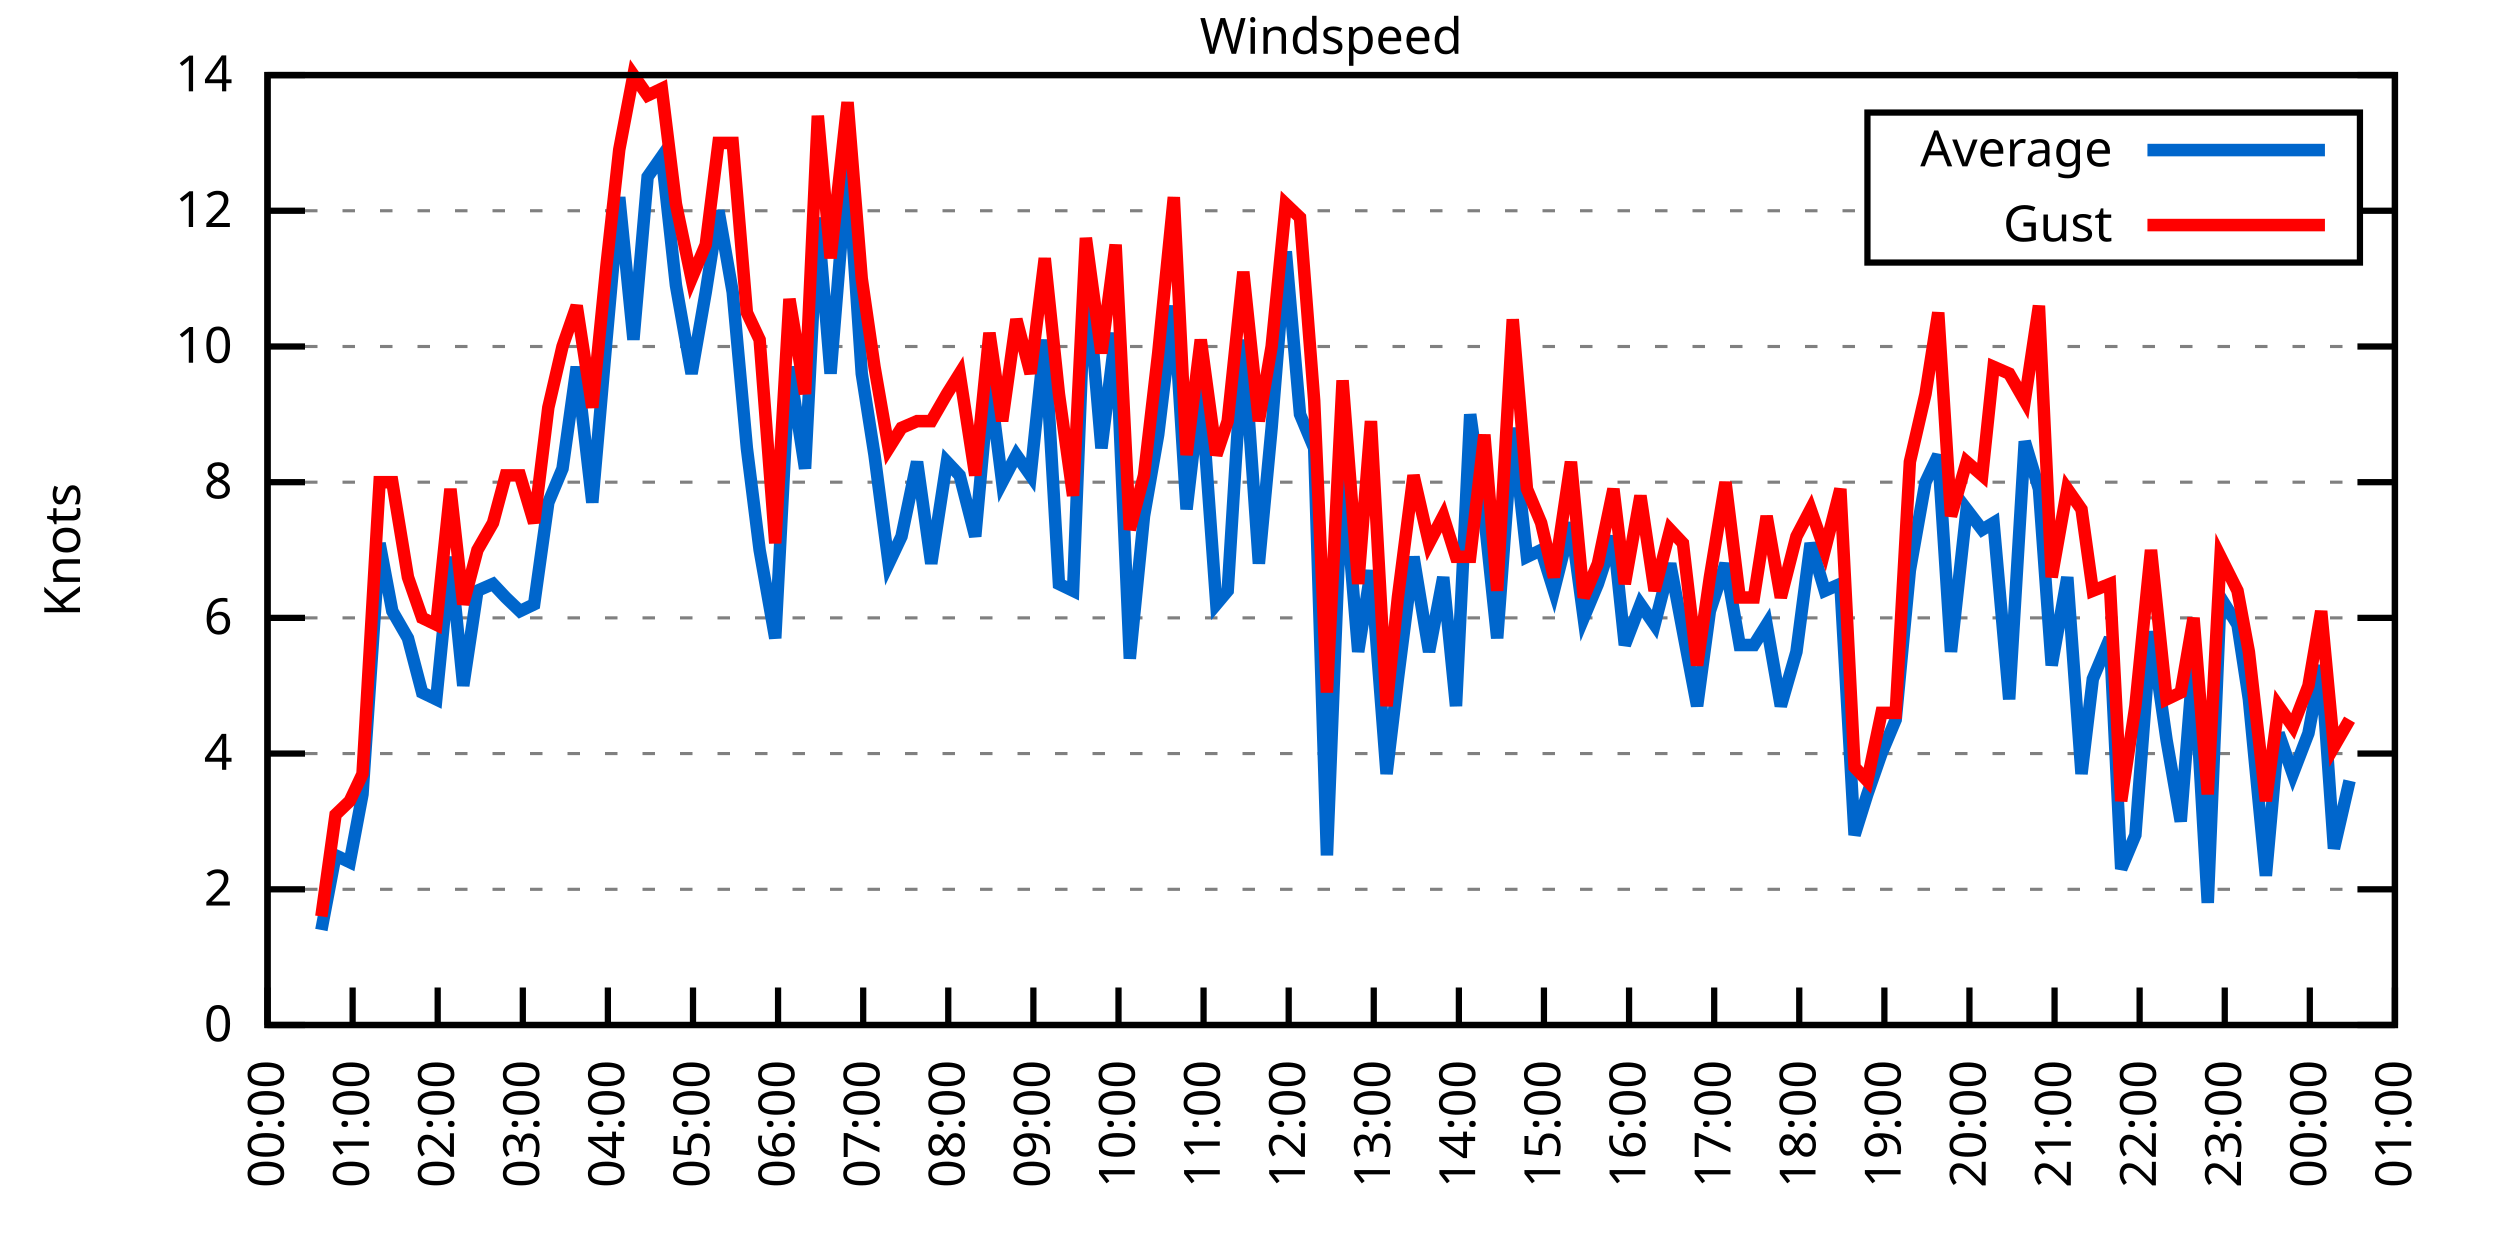
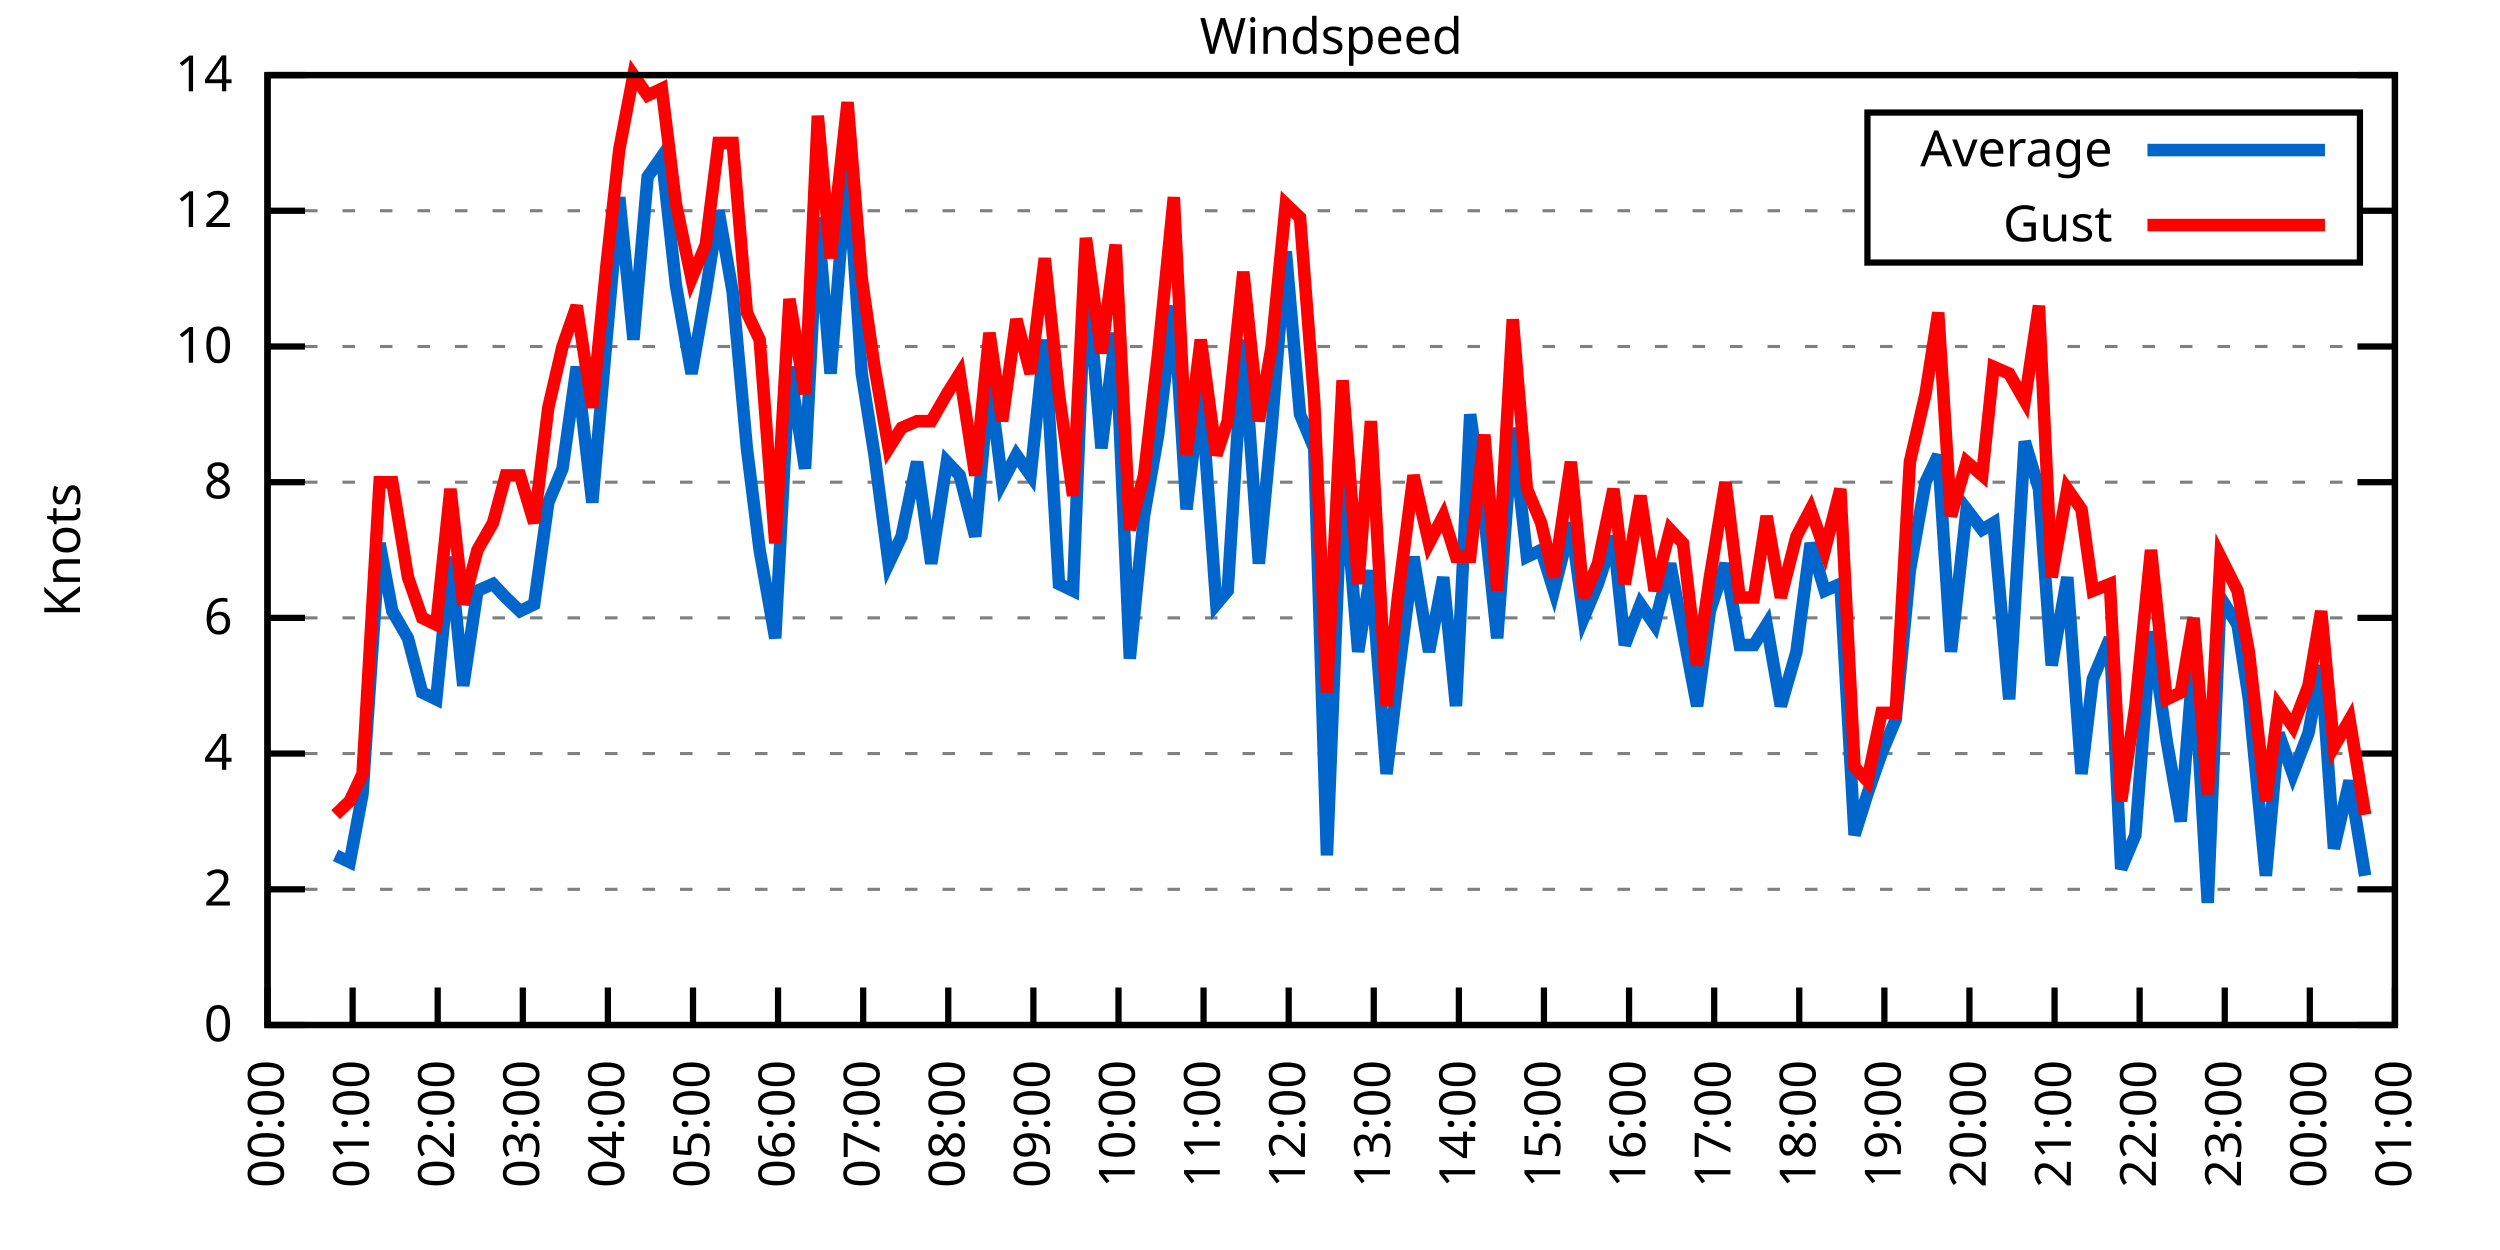
<svg xmlns="http://www.w3.org/2000/svg" xmlns:xlink="http://www.w3.org/1999/xlink" width="400" height="200" viewBox="0 0 400 200">
  <g id="gnuplot_canvas">
    <rect x="0" y="0" width="400" height="200" fill="none" />
    <defs>
      <circle id="gpDot" r="0.5" stroke-width="0.5" stroke="currentColor" />
      <path id="gpPt0" stroke-width="0.333" stroke="currentColor" d="M-1,0 h2 M0,-1 v2" />
      <path id="gpPt1" stroke-width="0.333" stroke="currentColor" d="M-1,-1 L1,1 M1,-1 L-1,1" />
      <path id="gpPt2" stroke-width="0.333" stroke="currentColor" d="M-1,0 L1,0 M0,-1 L0,1 M-1,-1 L1,1 M-1,1 L1,-1" />
      <rect id="gpPt3" stroke-width="0.333" stroke="currentColor" x="-1" y="-1" width="2" height="2" />
      <rect id="gpPt4" stroke-width="0.333" stroke="currentColor" fill="currentColor" x="-1" y="-1" width="2" height="2" />
      <circle id="gpPt5" stroke-width="0.333" stroke="currentColor" cx="0" cy="0" r="1" />
      <use xlink:href="#gpPt5" id="gpPt6" fill="currentColor" stroke="none" />
      <path id="gpPt7" stroke-width="0.333" stroke="currentColor" d="M0,-1.33 L-1.33,0.67 L1.33,0.67 z" />
      <use xlink:href="#gpPt7" id="gpPt8" fill="currentColor" stroke="none" />
      <use xlink:href="#gpPt7" id="gpPt9" stroke="currentColor" transform="rotate(180)" />
      <use xlink:href="#gpPt9" id="gpPt10" fill="currentColor" stroke="none" />
      <use xlink:href="#gpPt3" id="gpPt11" stroke="currentColor" transform="rotate(45)" />
      <use xlink:href="#gpPt11" id="gpPt12" fill="currentColor" stroke="none" />
      <path id="gpPt13" stroke-width="0.333" stroke="currentColor" d="M0,1.330 L1.265,0.411 L0.782,-1.067 L-0.782,-1.076 L-1.265,0.411 z" />
      <use xlink:href="#gpPt13" id="gpPt14" fill="currentColor" stroke="none" />
      <filter id="textbox" filterUnits="objectBoundingBox" x="0" y="0" height="1" width="1">
        <feFlood flood-color="white" flood-opacity="1" result="bgnd" />
        <feComposite in="SourceGraphic" in2="bgnd" operator="atop" />
      </filter>
      <filter id="greybox" filterUnits="objectBoundingBox" x="0" y="0" height="1" width="1">
        <feFlood flood-color="lightgrey" flood-opacity="1" result="grey" />
        <feComposite in="SourceGraphic" in2="grey" operator="atop" />
      </filter>
    </defs>
    <g fill="none" color="white" stroke="currentColor" stroke-width="1.00" stroke-linecap="butt" stroke-linejoin="miter">
</g>
    <g fill="none" color="black" stroke="currentColor" stroke-width="1.00" stroke-linecap="butt" stroke-linejoin="miter">
      <g stroke="none" shape-rendering="crispEdges">
        <polygon fill="rgb(255, 255, 255)" points="42.80,164.00 383.18,164.00 383.18,12.02 42.80,12.02 " />
      </g>
    </g>
    <g fill="none" color="black" stroke="currentColor" stroke-width="1.00" stroke-linecap="butt" stroke-linejoin="miter">
</g>
    <g fill="none" color="black" stroke="black" stroke-width="0.50" stroke-linecap="butt" stroke-linejoin="miter">
</g>
    <g fill="none" color="gray" stroke="currentColor" stroke-width="0.50" stroke-linecap="butt" stroke-linejoin="miter">
      <path stroke="gray" stroke-dasharray="2,4" class="gridline" d="M42.80,164.00 L383.19,164.00  " />
    </g>
    <g fill="none" color="gray" stroke="gray" stroke-width="1.00" stroke-linecap="butt" stroke-linejoin="miter">
</g>
    <g fill="none" color="black" stroke="currentColor" stroke-width="1.00" stroke-linecap="butt" stroke-linejoin="miter">
      <path stroke="black" d="M42.80,164.00 L48.80,164.00 M383.19,164.00 L377.19,164.00  " />
      <g transform="translate(37.20,166.60)" stroke="none" fill="black" font-family="Sans" font-size="8.00" text-anchor="end">
        <text>
          <tspan font-family="Sans"> 0</tspan>
        </text>
      </g>
    </g>
    <g fill="none" color="black" stroke="currentColor" stroke-width="1.00" stroke-linecap="butt" stroke-linejoin="miter">
</g>
    <g fill="none" color="black" stroke="black" stroke-width="0.50" stroke-linecap="butt" stroke-linejoin="miter">
</g>
    <g fill="none" color="gray" stroke="currentColor" stroke-width="0.50" stroke-linecap="butt" stroke-linejoin="miter">
      <path stroke="gray" stroke-dasharray="2,4" class="gridline" d="M42.80,142.29 L383.19,142.29  " />
    </g>
    <g fill="none" color="gray" stroke="gray" stroke-width="1.00" stroke-linecap="butt" stroke-linejoin="miter">
</g>
    <g fill="none" color="black" stroke="currentColor" stroke-width="1.00" stroke-linecap="butt" stroke-linejoin="miter">
      <path stroke="black" d="M42.80,142.29 L48.80,142.29 M383.19,142.29 L377.19,142.29  " />
      <g transform="translate(37.20,144.89)" stroke="none" fill="black" font-family="Sans" font-size="8.00" text-anchor="end">
        <text>
          <tspan font-family="Sans"> 2</tspan>
        </text>
      </g>
    </g>
    <g fill="none" color="black" stroke="currentColor" stroke-width="1.00" stroke-linecap="butt" stroke-linejoin="miter">
</g>
    <g fill="none" color="black" stroke="black" stroke-width="0.50" stroke-linecap="butt" stroke-linejoin="miter">
</g>
    <g fill="none" color="gray" stroke="currentColor" stroke-width="0.50" stroke-linecap="butt" stroke-linejoin="miter">
      <path stroke="gray" stroke-dasharray="2,4" class="gridline" d="M42.80,120.57 L383.19,120.57  " />
    </g>
    <g fill="none" color="gray" stroke="gray" stroke-width="1.00" stroke-linecap="butt" stroke-linejoin="miter">
</g>
    <g fill="none" color="black" stroke="currentColor" stroke-width="1.00" stroke-linecap="butt" stroke-linejoin="miter">
      <path stroke="black" d="M42.80,120.57 L48.80,120.57 M383.19,120.57 L377.19,120.57  " />
      <g transform="translate(37.20,123.17)" stroke="none" fill="black" font-family="Sans" font-size="8.00" text-anchor="end">
        <text>
          <tspan font-family="Sans"> 4</tspan>
        </text>
      </g>
    </g>
    <g fill="none" color="black" stroke="currentColor" stroke-width="1.00" stroke-linecap="butt" stroke-linejoin="miter">
</g>
    <g fill="none" color="black" stroke="black" stroke-width="0.50" stroke-linecap="butt" stroke-linejoin="miter">
</g>
    <g fill="none" color="gray" stroke="currentColor" stroke-width="0.50" stroke-linecap="butt" stroke-linejoin="miter">
      <path stroke="gray" stroke-dasharray="2,4" class="gridline" d="M42.80,98.86 L383.19,98.86  " />
    </g>
    <g fill="none" color="gray" stroke="gray" stroke-width="1.00" stroke-linecap="butt" stroke-linejoin="miter">
</g>
    <g fill="none" color="black" stroke="currentColor" stroke-width="1.00" stroke-linecap="butt" stroke-linejoin="miter">
      <path stroke="black" d="M42.80,98.86 L48.80,98.86 M383.19,98.86 L377.19,98.86  " />
      <g transform="translate(37.20,101.46)" stroke="none" fill="black" font-family="Sans" font-size="8.00" text-anchor="end">
        <text>
          <tspan font-family="Sans"> 6</tspan>
        </text>
      </g>
    </g>
    <g fill="none" color="black" stroke="currentColor" stroke-width="1.00" stroke-linecap="butt" stroke-linejoin="miter">
</g>
    <g fill="none" color="black" stroke="black" stroke-width="0.50" stroke-linecap="butt" stroke-linejoin="miter">
</g>
    <g fill="none" color="gray" stroke="currentColor" stroke-width="0.50" stroke-linecap="butt" stroke-linejoin="miter">
      <path stroke="gray" stroke-dasharray="2,4" class="gridline" d="M42.80,77.15 L383.19,77.15  " />
    </g>
    <g fill="none" color="gray" stroke="gray" stroke-width="1.00" stroke-linecap="butt" stroke-linejoin="miter">
</g>
    <g fill="none" color="black" stroke="currentColor" stroke-width="1.00" stroke-linecap="butt" stroke-linejoin="miter">
      <path stroke="black" d="M42.80,77.15 L48.80,77.15 M383.19,77.15 L377.19,77.15  " />
      <g transform="translate(37.20,79.75)" stroke="none" fill="black" font-family="Sans" font-size="8.00" text-anchor="end">
        <text>
          <tspan font-family="Sans"> 8</tspan>
        </text>
      </g>
    </g>
    <g fill="none" color="black" stroke="currentColor" stroke-width="1.00" stroke-linecap="butt" stroke-linejoin="miter">
</g>
    <g fill="none" color="black" stroke="black" stroke-width="0.50" stroke-linecap="butt" stroke-linejoin="miter">
</g>
    <g fill="none" color="gray" stroke="currentColor" stroke-width="0.50" stroke-linecap="butt" stroke-linejoin="miter">
      <path stroke="gray" stroke-dasharray="2,4" class="gridline" d="M42.80,55.44 L383.19,55.44  " />
    </g>
    <g fill="none" color="gray" stroke="gray" stroke-width="1.00" stroke-linecap="butt" stroke-linejoin="miter">
</g>
    <g fill="none" color="black" stroke="currentColor" stroke-width="1.00" stroke-linecap="butt" stroke-linejoin="miter">
      <path stroke="black" d="M42.80,55.44 L48.80,55.44 M383.19,55.44 L377.19,55.44  " />
      <g transform="translate(37.20,58.04)" stroke="none" fill="black" font-family="Sans" font-size="8.00" text-anchor="end">
        <text>
          <tspan font-family="Sans"> 10</tspan>
        </text>
      </g>
    </g>
    <g fill="none" color="black" stroke="currentColor" stroke-width="1.00" stroke-linecap="butt" stroke-linejoin="miter">
</g>
    <g fill="none" color="black" stroke="black" stroke-width="0.50" stroke-linecap="butt" stroke-linejoin="miter">
</g>
    <g fill="none" color="gray" stroke="currentColor" stroke-width="0.50" stroke-linecap="butt" stroke-linejoin="miter">
      <path stroke="gray" stroke-dasharray="2,4" class="gridline" d="M42.80,33.72 L298.79,33.72 M377.59,33.72 L383.19,33.72  " />
    </g>
    <g fill="none" color="gray" stroke="gray" stroke-width="1.00" stroke-linecap="butt" stroke-linejoin="miter">
</g>
    <g fill="none" color="black" stroke="currentColor" stroke-width="1.00" stroke-linecap="butt" stroke-linejoin="miter">
      <path stroke="black" d="M42.80,33.72 L48.80,33.72 M383.19,33.72 L377.19,33.72  " />
      <g transform="translate(37.20,36.32)" stroke="none" fill="black" font-family="Sans" font-size="8.00" text-anchor="end">
        <text>
          <tspan font-family="Sans"> 12</tspan>
        </text>
      </g>
    </g>
    <g fill="none" color="black" stroke="currentColor" stroke-width="1.00" stroke-linecap="butt" stroke-linejoin="miter">
</g>
    <g fill="none" color="black" stroke="black" stroke-width="0.50" stroke-linecap="butt" stroke-linejoin="miter">
</g>
    <g fill="none" color="gray" stroke="currentColor" stroke-width="0.50" stroke-linecap="butt" stroke-linejoin="miter">
      <path stroke="gray" stroke-dasharray="2,4" class="gridline" d="M42.80,12.01 L383.19,12.01  " />
    </g>
    <g fill="none" color="gray" stroke="gray" stroke-width="1.00" stroke-linecap="butt" stroke-linejoin="miter">
</g>
    <g fill="none" color="black" stroke="currentColor" stroke-width="1.00" stroke-linecap="butt" stroke-linejoin="miter">
      <path stroke="black" d="M42.80,12.01 L48.80,12.01 M383.19,12.01 L377.19,12.01  " />
      <g transform="translate(37.20,14.61)" stroke="none" fill="black" font-family="Sans" font-size="8.00" text-anchor="end">
        <text>
          <tspan font-family="Sans"> 14</tspan>
        </text>
      </g>
    </g>
    <g fill="none" color="black" stroke="currentColor" stroke-width="1.00" stroke-linecap="butt" stroke-linejoin="miter">
      <path stroke="black" d="M42.80,164.00 L42.80,158.00  " />
      <g transform="translate(45.40,169.60) rotate(270.00)" stroke="none" fill="black" font-family="Sans" font-size="8.00" text-anchor="end">
        <text>
          <tspan font-family="Sans">00:00</tspan>
        </text>
      </g>
    </g>
    <g fill="none" color="black" stroke="currentColor" stroke-width="1.00" stroke-linecap="butt" stroke-linejoin="miter">
      <path stroke="black" d="M56.42,164.00 L56.42,158.00  " />
      <g transform="translate(59.02,169.60) rotate(270.00)" stroke="none" fill="black" font-family="Sans" font-size="8.00" text-anchor="end">
        <text>
          <tspan font-family="Sans">01:00</tspan>
        </text>
      </g>
    </g>
    <g fill="none" color="black" stroke="currentColor" stroke-width="1.00" stroke-linecap="butt" stroke-linejoin="miter">
      <path stroke="black" d="M70.03,164.00 L70.03,158.00  " />
      <g transform="translate(72.63,169.60) rotate(270.00)" stroke="none" fill="black" font-family="Sans" font-size="8.00" text-anchor="end">
        <text>
          <tspan font-family="Sans">02:00</tspan>
        </text>
      </g>
    </g>
    <g fill="none" color="black" stroke="currentColor" stroke-width="1.00" stroke-linecap="butt" stroke-linejoin="miter">
      <path stroke="black" d="M83.65,164.00 L83.65,158.00  " />
      <g transform="translate(86.25,169.60) rotate(270.00)" stroke="none" fill="black" font-family="Sans" font-size="8.00" text-anchor="end">
        <text>
          <tspan font-family="Sans">03:00</tspan>
        </text>
      </g>
    </g>
    <g fill="none" color="black" stroke="currentColor" stroke-width="1.00" stroke-linecap="butt" stroke-linejoin="miter">
      <path stroke="black" d="M97.26,164.00 L97.26,158.00  " />
      <g transform="translate(99.86,169.60) rotate(270.00)" stroke="none" fill="black" font-family="Sans" font-size="8.00" text-anchor="end">
        <text>
          <tspan font-family="Sans">04:00</tspan>
        </text>
      </g>
    </g>
    <g fill="none" color="black" stroke="currentColor" stroke-width="1.00" stroke-linecap="butt" stroke-linejoin="miter">
      <path stroke="black" d="M110.88,164.00 L110.88,158.00  " />
      <g transform="translate(113.48,169.60) rotate(270.00)" stroke="none" fill="black" font-family="Sans" font-size="8.00" text-anchor="end">
        <text>
          <tspan font-family="Sans">05:00</tspan>
        </text>
      </g>
    </g>
    <g fill="none" color="black" stroke="currentColor" stroke-width="1.00" stroke-linecap="butt" stroke-linejoin="miter">
      <path stroke="black" d="M124.49,164.00 L124.49,158.00  " />
      <g transform="translate(127.09,169.60) rotate(270.00)" stroke="none" fill="black" font-family="Sans" font-size="8.00" text-anchor="end">
        <text>
          <tspan font-family="Sans">06:00</tspan>
        </text>
      </g>
    </g>
    <g fill="none" color="black" stroke="currentColor" stroke-width="1.00" stroke-linecap="butt" stroke-linejoin="miter">
      <path stroke="black" d="M138.11,164.00 L138.11,158.00  " />
      <g transform="translate(140.71,169.60) rotate(270.00)" stroke="none" fill="black" font-family="Sans" font-size="8.00" text-anchor="end">
        <text>
          <tspan font-family="Sans">07:00</tspan>
        </text>
      </g>
    </g>
    <g fill="none" color="black" stroke="currentColor" stroke-width="1.00" stroke-linecap="butt" stroke-linejoin="miter">
      <path stroke="black" d="M151.72,164.00 L151.72,158.00  " />
      <g transform="translate(154.32,169.60) rotate(270.00)" stroke="none" fill="black" font-family="Sans" font-size="8.00" text-anchor="end">
        <text>
          <tspan font-family="Sans">08:00</tspan>
        </text>
      </g>
    </g>
    <g fill="none" color="black" stroke="currentColor" stroke-width="1.00" stroke-linecap="butt" stroke-linejoin="miter">
      <path stroke="black" d="M165.34,164.00 L165.34,158.00  " />
      <g transform="translate(167.94,169.60) rotate(270.00)" stroke="none" fill="black" font-family="Sans" font-size="8.00" text-anchor="end">
        <text>
          <tspan font-family="Sans">09:00</tspan>
        </text>
      </g>
    </g>
    <g fill="none" color="black" stroke="currentColor" stroke-width="1.00" stroke-linecap="butt" stroke-linejoin="miter">
      <path stroke="black" d="M178.96,164.00 L178.96,158.00  " />
      <g transform="translate(181.56,169.60) rotate(270.00)" stroke="none" fill="black" font-family="Sans" font-size="8.00" text-anchor="end">
        <text>
          <tspan font-family="Sans">10:00</tspan>
        </text>
      </g>
    </g>
    <g fill="none" color="black" stroke="currentColor" stroke-width="1.00" stroke-linecap="butt" stroke-linejoin="miter">
      <path stroke="black" d="M192.57,164.00 L192.57,158.00  " />
      <g transform="translate(195.17,169.60) rotate(270.00)" stroke="none" fill="black" font-family="Sans" font-size="8.00" text-anchor="end">
        <text>
          <tspan font-family="Sans">11:00</tspan>
        </text>
      </g>
    </g>
    <g fill="none" color="black" stroke="currentColor" stroke-width="1.00" stroke-linecap="butt" stroke-linejoin="miter">
      <path stroke="black" d="M206.19,164.00 L206.19,158.00  " />
      <g transform="translate(208.79,169.60) rotate(270.00)" stroke="none" fill="black" font-family="Sans" font-size="8.00" text-anchor="end">
        <text>
          <tspan font-family="Sans">12:00</tspan>
        </text>
      </g>
    </g>
    <g fill="none" color="black" stroke="currentColor" stroke-width="1.00" stroke-linecap="butt" stroke-linejoin="miter">
      <path stroke="black" d="M219.80,164.00 L219.80,158.00  " />
      <g transform="translate(222.40,169.60) rotate(270.00)" stroke="none" fill="black" font-family="Sans" font-size="8.00" text-anchor="end">
        <text>
          <tspan font-family="Sans">13:00</tspan>
        </text>
      </g>
    </g>
    <g fill="none" color="black" stroke="currentColor" stroke-width="1.00" stroke-linecap="butt" stroke-linejoin="miter">
      <path stroke="black" d="M233.42,164.00 L233.42,158.00  " />
      <g transform="translate(236.02,169.60) rotate(270.00)" stroke="none" fill="black" font-family="Sans" font-size="8.00" text-anchor="end">
        <text>
          <tspan font-family="Sans">14:00</tspan>
        </text>
      </g>
    </g>
    <g fill="none" color="black" stroke="currentColor" stroke-width="1.00" stroke-linecap="butt" stroke-linejoin="miter">
      <path stroke="black" d="M247.03,164.00 L247.03,158.00  " />
      <g transform="translate(249.63,169.60) rotate(270.00)" stroke="none" fill="black" font-family="Sans" font-size="8.00" text-anchor="end">
        <text>
          <tspan font-family="Sans">15:00</tspan>
        </text>
      </g>
    </g>
    <g fill="none" color="black" stroke="currentColor" stroke-width="1.00" stroke-linecap="butt" stroke-linejoin="miter">
      <path stroke="black" d="M260.65,164.00 L260.65,158.00  " />
      <g transform="translate(263.25,169.60) rotate(270.00)" stroke="none" fill="black" font-family="Sans" font-size="8.00" text-anchor="end">
        <text>
          <tspan font-family="Sans">16:00</tspan>
        </text>
      </g>
    </g>
    <g fill="none" color="black" stroke="currentColor" stroke-width="1.00" stroke-linecap="butt" stroke-linejoin="miter">
      <path stroke="black" d="M274.27,164.00 L274.27,158.00  " />
      <g transform="translate(276.87,169.60) rotate(270.00)" stroke="none" fill="black" font-family="Sans" font-size="8.00" text-anchor="end">
        <text>
          <tspan font-family="Sans">17:00</tspan>
        </text>
      </g>
    </g>
    <g fill="none" color="black" stroke="currentColor" stroke-width="1.00" stroke-linecap="butt" stroke-linejoin="miter">
      <path stroke="black" d="M287.88,164.00 L287.88,158.00  " />
      <g transform="translate(290.48,169.60) rotate(270.00)" stroke="none" fill="black" font-family="Sans" font-size="8.00" text-anchor="end">
        <text>
          <tspan font-family="Sans">18:00</tspan>
        </text>
      </g>
    </g>
    <g fill="none" color="black" stroke="currentColor" stroke-width="1.00" stroke-linecap="butt" stroke-linejoin="miter">
      <path stroke="black" d="M301.50,164.00 L301.50,158.00  " />
      <g transform="translate(304.10,169.60) rotate(270.00)" stroke="none" fill="black" font-family="Sans" font-size="8.00" text-anchor="end">
        <text>
          <tspan font-family="Sans">19:00</tspan>
        </text>
      </g>
    </g>
    <g fill="none" color="black" stroke="currentColor" stroke-width="1.00" stroke-linecap="butt" stroke-linejoin="miter">
      <path stroke="black" d="M315.11,164.00 L315.11,158.00  " />
      <g transform="translate(317.71,169.60) rotate(270.00)" stroke="none" fill="black" font-family="Sans" font-size="8.00" text-anchor="end">
        <text>
          <tspan font-family="Sans">20:00</tspan>
        </text>
      </g>
    </g>
    <g fill="none" color="black" stroke="currentColor" stroke-width="1.00" stroke-linecap="butt" stroke-linejoin="miter">
      <path stroke="black" d="M328.73,164.00 L328.73,158.00  " />
      <g transform="translate(331.33,169.60) rotate(270.00)" stroke="none" fill="black" font-family="Sans" font-size="8.00" text-anchor="end">
        <text>
          <tspan font-family="Sans">21:00</tspan>
        </text>
      </g>
    </g>
    <g fill="none" color="black" stroke="currentColor" stroke-width="1.00" stroke-linecap="butt" stroke-linejoin="miter">
      <path stroke="black" d="M342.34,164.00 L342.34,158.00  " />
      <g transform="translate(344.94,169.60) rotate(270.00)" stroke="none" fill="black" font-family="Sans" font-size="8.00" text-anchor="end">
        <text>
          <tspan font-family="Sans">22:00</tspan>
        </text>
      </g>
    </g>
    <g fill="none" color="black" stroke="currentColor" stroke-width="1.00" stroke-linecap="butt" stroke-linejoin="miter">
      <path stroke="black" d="M355.96,164.00 L355.96,158.00  " />
      <g transform="translate(358.56,169.60) rotate(270.00)" stroke="none" fill="black" font-family="Sans" font-size="8.00" text-anchor="end">
        <text>
          <tspan font-family="Sans">23:00</tspan>
        </text>
      </g>
    </g>
    <g fill="none" color="black" stroke="currentColor" stroke-width="1.00" stroke-linecap="butt" stroke-linejoin="miter">
      <path stroke="black" d="M369.57,164.00 L369.57,158.00  " />
      <g transform="translate(372.17,169.60) rotate(270.00)" stroke="none" fill="black" font-family="Sans" font-size="8.00" text-anchor="end">
        <text>
          <tspan font-family="Sans">00:00</tspan>
        </text>
      </g>
    </g>
    <g fill="none" color="black" stroke="currentColor" stroke-width="1.00" stroke-linecap="butt" stroke-linejoin="miter">
      <path stroke="black" d="M383.19,164.00 L383.19,158.00  " />
      <g transform="translate(385.79,169.60) rotate(270.00)" stroke="none" fill="black" font-family="Sans" font-size="8.00" text-anchor="end">
        <text>
          <tspan font-family="Sans">01:00</tspan>
        </text>
      </g>
    </g>
    <g fill="none" color="black" stroke="currentColor" stroke-width="1.00" stroke-linecap="butt" stroke-linejoin="miter">
</g>
    <g fill="none" color="black" stroke="currentColor" stroke-width="1.00" stroke-linecap="butt" stroke-linejoin="miter">
      <path stroke="black" d="M42.80,12.01 L42.80,164.00 L383.19,164.00 L383.19,12.01 L42.80,12.01 Z  " />
    </g>
    <g fill="none" color="black" stroke="currentColor" stroke-width="1.00" stroke-linecap="butt" stroke-linejoin="miter">
</g>
    <g fill="none" color="black" stroke="currentColor" stroke-width="1.00" stroke-linecap="butt" stroke-linejoin="miter">
      <path stroke="black" d="M298.79,42.01 L298.79,18.01 L377.59,18.01 L377.59,42.01 L298.79,42.01 Z  " />
    </g>
    <g id="Windspeed_plot_1">
      <g fill="none" color="white" stroke="black" stroke-width="2.00" stroke-linecap="butt" stroke-linejoin="miter">
</g>
      <g fill="none" color="black" stroke="currentColor" stroke-width="2.00" stroke-linecap="butt" stroke-linejoin="miter">
        <g transform="translate(337.99,26.61)" stroke="none" fill="black" font-family="Sans" font-size="8.00" text-anchor="end">
          <text>
            <tspan font-family="Sans">Average</tspan>
          </text>
        </g>
      </g>
      <g fill="none" color="black" stroke="currentColor" stroke-width="2.00" stroke-linecap="butt" stroke-linejoin="miter">
-         <path stroke="rgb(  0, 102, 204)" d="M343.59,24.01 L371.99,24.01 M51.42,148.80 L53.69,136.86 L55.96,137.94 L58.00,127.09 L60.73,86.92 L62.77,97.78   L65.27,102.12 L67.54,110.80 L69.80,111.89 L72.07,89.09 L74.12,109.72 L76.39,94.52 L78.88,93.43 L80.92,95.60   L83.19,97.78 L85.46,96.69 L87.73,80.41 L90.00,74.98 L92.27,58.69 L94.77,80.41 L97.04,54.35 L99.08,31.55   L101.35,54.35 L103.62,28.29 L105.89,25.04 L108.15,45.66 L110.65,59.78 L112.92,46.75 L114.96,33.72 L117.23,46.75   L119.50,71.72 L121.54,88.00 L124.04,102.12 L126.31,58.69 L128.81,74.98 L130.85,34.81 L132.89,59.78 L135.61,26.12   L137.88,59.78 L139.92,72.81 L142.19,90.18 L144.24,85.83 L146.73,73.89 L149.00,90.18 L151.50,73.89 L153.54,76.06   L156.04,85.83 L158.31,60.86 L160.35,77.15 L162.62,72.81 L164.89,76.06 L167.16,54.35 L169.43,93.43 L171.69,94.52   L173.74,42.41 L176.23,71.72 L178.50,53.26 L180.77,105.38 L183.04,82.58 L185.31,69.55 L187.81,48.92 L189.85,81.49   L192.12,61.95 L194.61,96.69 L196.43,94.52 L198.93,54.35 L201.42,90.18 L203.46,68.46 L205.73,40.24 L208.00,66.29   L210.27,71.72 L212.31,136.86 L214.81,73.89 L217.31,104.29 L219.35,91.26 L221.85,123.83 L223.66,108.63 L226.16,89.09   L228.65,104.29 L230.92,92.35 L232.96,112.97 L235.23,66.29 L237.50,82.58 L239.55,102.12 L242.04,68.46 L244.31,89.09   L246.58,88.00 L248.62,94.52 L251.35,83.66 L253.39,98.86 L255.66,93.43 L258.15,85.83 L259.97,103.20 L262.47,96.69   L264.73,99.95 L267.23,90.18 L269.27,101.03 L271.54,112.97 L273.58,97.78 L276.08,90.18 L278.35,103.20 L280.62,103.20   L282.66,99.95 L284.93,112.97 L287.43,104.29 L289.70,86.92 L291.97,94.52 L294.46,93.43 L296.73,133.60 L298.77,127.09   L301.04,120.57 L303.31,115.15 L305.58,91.26 L308.08,77.15 L310.12,72.81 L312.16,104.29 L314.66,81.49 L317.15,84.75   L318.97,83.66 L321.47,111.89 L323.96,70.63 L326.23,78.23 L328.27,106.46 L330.77,92.35 L333.04,123.83 L334.85,108.63   L337.58,102.12 L339.39,139.03 L341.66,133.60 L344.16,101.03 L346.65,118.40 L348.92,131.43 L350.97,105.38 L353.24,144.46   L355.28,95.60 L358.00,99.95 L359.82,111.89 L362.54,140.12 L364.58,117.32 L366.85,123.83 L369.35,117.32 L371.39,106.46   L373.43,135.77 L375.93,124.92  " />
+         <path stroke="rgb(  0, 102, 204)" d="M343.59,24.01 L371.99,24.01 M53.69,136.86 L55.96,137.94 L58.00,127.09 L60.73,86.92 L62.77,97.78 L65.27,102.12   L67.54,110.80 L69.80,111.89 L72.07,89.09 L74.12,109.72 L76.39,94.52 L78.88,93.43 L80.92,95.60 L83.19,97.78   L85.46,96.69 L87.73,80.41 L90.00,74.98 L92.27,58.69 L94.77,80.41 L97.04,54.35 L99.08,31.55 L101.35,54.35   L103.62,28.29 L105.89,25.04 L108.15,45.66 L110.65,59.78 L112.92,46.75 L114.96,33.72 L117.23,46.75 L119.50,71.72   L121.54,88.00 L124.04,102.12 L126.31,58.69 L128.81,74.98 L130.85,34.81 L132.89,59.78 L135.61,26.12 L137.88,59.78   L139.92,72.81 L142.19,90.18 L144.24,85.83 L146.73,73.89 L149.00,90.18 L151.50,73.89 L153.54,76.06 L156.04,85.83   L158.31,60.86 L160.35,77.15 L162.62,72.81 L164.89,76.06 L167.16,54.35 L169.43,93.43 L171.69,94.52 L173.74,42.41   L176.23,71.72 L178.50,53.26 L180.77,105.38 L183.04,82.58 L185.31,69.55 L187.81,48.92 L189.85,81.49 L192.12,61.95   L194.61,96.69 L196.43,94.52 L198.93,54.35 L201.42,90.18 L203.46,68.46 L205.73,40.24 L208.00,66.29 L210.27,71.72   L212.31,136.86 L214.81,73.89 L217.31,104.29 L219.35,91.26 L221.85,123.83 L223.66,108.63 L226.16,89.09 L228.65,104.29   L230.92,92.35 L232.96,112.97 L235.23,66.29 L237.50,82.58 L239.55,102.12 L242.04,68.46 L244.31,89.09 L246.58,88.00   L248.62,94.52 L251.35,83.66 L253.39,98.86 L255.66,93.43 L258.15,85.83 L259.97,103.20 L262.47,96.69 L264.73,99.95   L267.23,90.18 L269.27,101.03 L271.54,112.97 L273.58,97.78 L276.08,90.18 L278.35,103.20 L280.62,103.20 L282.66,99.95   L284.93,112.97 L287.43,104.29 L289.70,86.92 L291.97,94.52 L294.46,93.43 L296.73,133.60 L298.77,127.09 L301.04,120.57   L303.31,115.15 L305.58,91.26 L308.08,77.15 L310.12,72.81 L312.16,104.29 L314.66,81.49 L317.15,84.75 L318.97,83.66   L321.47,111.89 L323.96,70.63 L326.23,78.23 L328.27,106.46 L330.77,92.35 L333.04,123.83 L334.85,108.63 L337.58,102.12   L339.39,139.03 L341.66,133.60 L344.16,101.03 L346.65,118.40 L348.92,131.43 L350.97,105.38 L353.24,144.46 L355.28,95.60   L358.00,99.95 L359.82,111.89 L362.54,140.12 L364.58,117.32 L366.85,123.83 L369.35,117.32 L371.39,106.46 L373.43,135.77   L375.93,124.92 L378.42,140.12  " />
      </g>
    </g>
    <g id="Windspeed_plot_2">
      <g fill="none" color="black" stroke="currentColor" stroke-width="2.00" stroke-linecap="butt" stroke-linejoin="miter">
        <g transform="translate(337.99,38.61)" stroke="none" fill="black" font-family="Sans" font-size="8.00" text-anchor="end">
          <text>
            <tspan font-family="Sans">Gust</tspan>
          </text>
        </g>
      </g>
      <g fill="none" color="black" stroke="currentColor" stroke-width="2.00" stroke-linecap="butt" stroke-linejoin="miter">
-         <path stroke="rgb(255,   0,   0)" d="M343.59,36.01 L371.99,36.01 M51.42,146.63 L53.69,130.35 L55.96,128.17 L58.00,123.83 L60.73,77.15 L62.77,77.15   L65.27,92.35 L67.54,98.86 L69.80,99.95 L72.07,78.23 L74.12,96.69 L76.39,88.00 L78.88,83.66 L80.92,76.06   L83.19,76.06 L85.46,83.66 L87.73,65.21 L90.00,55.44 L92.27,48.92 L94.77,65.21 L97.04,42.41 L99.08,23.95   L101.35,12.01 L103.62,15.27 L105.89,14.18 L108.15,32.64 L110.65,44.58 L112.92,39.15 L114.96,22.87 L117.23,22.87   L119.50,50.01 L121.54,54.35 L124.04,86.92 L126.31,47.84 L128.81,63.04 L130.85,18.52 L132.89,41.32 L135.61,16.35   L137.88,44.58 L139.92,58.69 L142.19,71.72 L144.24,68.46 L146.73,67.38 L149.00,67.38 L151.50,63.04 L153.54,59.78   L156.04,76.06 L158.31,53.26 L160.35,67.38 L162.62,51.09 L164.89,59.78 L167.16,41.32 L169.43,63.04 L171.69,79.32   L173.74,38.07 L176.23,56.52 L178.50,39.15 L180.77,84.75 L183.04,76.06 L185.31,56.52 L187.81,31.55 L189.85,72.81   L192.12,54.35 L194.61,72.81 L196.43,67.38 L198.93,43.49 L201.42,67.38 L203.46,55.44 L205.73,32.64 L208.00,34.81   L210.27,64.12 L212.31,110.80 L214.81,60.86 L217.31,93.43 L219.35,67.38 L221.85,112.97 L223.66,95.60 L226.16,76.06   L228.65,86.92 L230.92,82.58 L232.96,89.09 L235.23,89.09 L237.50,69.55 L239.55,94.52 L242.04,51.09 L244.31,78.23   L246.58,83.66 L248.62,92.35 L251.35,73.89 L253.39,95.60 L255.66,90.18 L258.15,78.23 L259.97,93.43 L262.47,79.32   L264.73,94.52 L267.23,84.75 L269.27,86.92 L271.54,106.46 L273.58,92.35 L276.08,77.15 L278.35,95.60 L280.62,95.60   L282.66,82.58 L284.93,95.60 L287.43,85.83 L289.70,81.49 L291.97,88.00 L294.46,78.23 L296.73,122.75 L298.77,124.92   L301.04,114.06 L303.31,114.06 L305.58,73.89 L308.08,63.04 L310.12,50.01 L312.16,82.58 L314.66,73.89 L317.15,76.06   L318.97,58.69 L321.47,59.78 L323.96,64.12 L326.23,48.92 L328.27,92.35 L330.77,78.23 L333.04,81.49 L334.85,94.52   L337.58,93.43 L339.39,128.17 L341.66,112.97 L344.16,88.00 L346.65,111.89 L348.92,110.80 L350.97,98.86 L353.24,127.09   L355.28,89.09 L358.00,94.52 L359.82,104.29 L362.54,128.17 L364.58,112.97 L366.85,116.23 L369.35,109.72 L371.39,97.78   L373.43,119.49 L375.93,115.15  " />
+         <path stroke="rgb(255,   0,   0)" d="M343.59,36.01 L371.99,36.01 M53.69,130.35 L55.96,128.17 L58.00,123.83 L60.73,77.15 L62.77,77.15 L65.27,92.35   L67.54,98.86 L69.80,99.95 L72.07,78.23 L74.12,96.69 L76.39,88.00 L78.88,83.66 L80.92,76.06 L83.19,76.06   L85.46,83.66 L87.73,65.21 L90.00,55.44 L92.27,48.92 L94.77,65.21 L97.04,42.41 L99.08,23.95 L101.35,12.01   L103.62,15.27 L105.89,14.18 L108.15,32.64 L110.65,44.58 L112.92,39.15 L114.96,22.87 L117.23,22.87 L119.50,50.01   L121.54,54.35 L124.04,86.92 L126.31,47.84 L128.81,63.04 L130.85,18.52 L132.89,41.32 L135.61,16.35 L137.88,44.58   L139.92,58.69 L142.19,71.72 L144.24,68.46 L146.73,67.38 L149.00,67.38 L151.50,63.04 L153.54,59.78 L156.04,76.06   L158.31,53.26 L160.35,67.38 L162.62,51.09 L164.89,59.78 L167.16,41.32 L169.43,63.04 L171.69,79.32 L173.74,38.07   L176.23,56.52 L178.50,39.15 L180.77,84.75 L183.04,76.06 L185.31,56.52 L187.81,31.55 L189.85,72.81 L192.12,54.35   L194.61,72.81 L196.43,67.38 L198.93,43.49 L201.42,67.38 L203.46,55.44 L205.73,32.64 L208.00,34.81 L210.27,64.12   L212.31,110.80 L214.81,60.86 L217.31,93.43 L219.35,67.38 L221.85,112.97 L223.66,95.60 L226.16,76.06 L228.65,86.92   L230.92,82.58 L232.96,89.09 L235.23,89.09 L237.50,69.55 L239.55,94.52 L242.04,51.09 L244.31,78.23 L246.58,83.66   L248.62,92.35 L251.35,73.89 L253.39,95.60 L255.66,90.18 L258.15,78.23 L259.97,93.43 L262.47,79.32 L264.73,94.52   L267.23,84.75 L269.27,86.92 L271.54,106.46 L273.58,92.35 L276.08,77.15 L278.35,95.60 L280.62,95.60 L282.66,82.58   L284.93,95.60 L287.43,85.83 L289.70,81.49 L291.97,88.00 L294.46,78.23 L296.73,122.75 L298.77,124.92 L301.04,114.06   L303.31,114.06 L305.58,73.89 L308.08,63.04 L310.12,50.01 L312.16,82.58 L314.66,73.89 L317.15,76.06 L318.97,58.69   L321.47,59.78 L323.96,64.12 L326.23,48.92 L328.27,92.35 L330.77,78.23 L333.04,81.49 L334.85,94.52 L337.58,93.43   L339.39,128.17 L341.66,112.97 L344.16,88.00 L346.65,111.89 L348.92,110.80 L350.97,98.86 L353.24,127.09 L355.28,89.09   L358.00,94.52 L359.82,104.29 L362.54,128.17 L364.58,112.97 L366.85,116.23 L369.35,109.72 L371.39,97.78 L373.43,119.49   L375.93,115.15 L378.42,130.35  " />
      </g>
    </g>
    <g fill="none" color="black" stroke="currentColor" stroke-width="2.00" stroke-linecap="butt" stroke-linejoin="miter">
</g>
    <g fill="none" color="black" stroke="black" stroke-width="1.00" stroke-linecap="butt" stroke-linejoin="miter">
</g>
    <g fill="none" color="black" stroke="currentColor" stroke-width="1.00" stroke-linecap="butt" stroke-linejoin="miter">
      <path stroke="black" d="M42.80,12.01 L42.80,164.00 L383.19,164.00 L383.19,12.01 L42.80,12.01 Z  " />
      <g transform="translate(12.80,88.01) rotate(270.00)" stroke="none" fill="black" font-family="Sans" font-size="8.00" text-anchor="middle">
        <text>
          <tspan font-family="Sans">Knots</tspan>
        </text>
      </g>
    </g>
    <g fill="none" color="black" stroke="currentColor" stroke-width="1.00" stroke-linecap="butt" stroke-linejoin="miter">
</g>
    <g fill="none" color="black" stroke="currentColor" stroke-width="1.00" stroke-linecap="butt" stroke-linejoin="miter">
      <g transform="translate(212.99,8.61)" stroke="none" fill="black" font-family="Sans" font-size="8.00" text-anchor="middle">
        <text>
          <tspan font-family="Sans">Windspeed</tspan>
        </text>
      </g>
    </g>
    <g fill="none" color="black" stroke="currentColor" stroke-width="1.00" stroke-linecap="butt" stroke-linejoin="miter">
</g>
  </g>
</svg>
